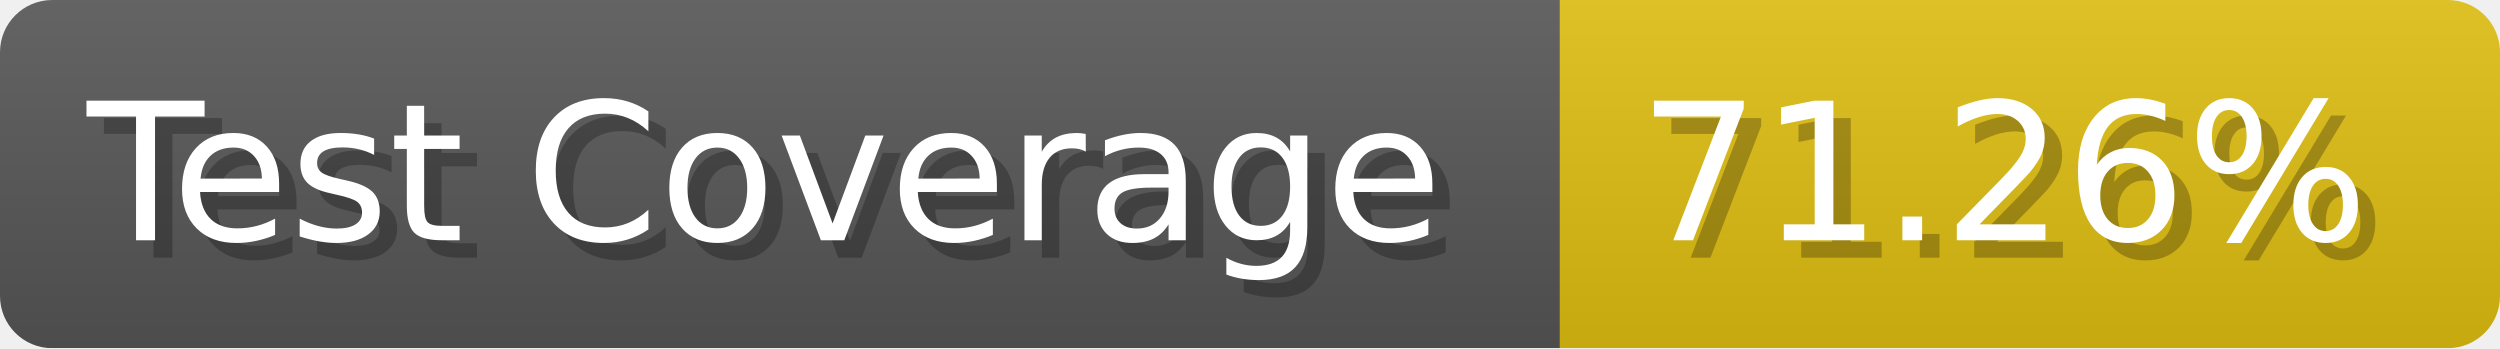
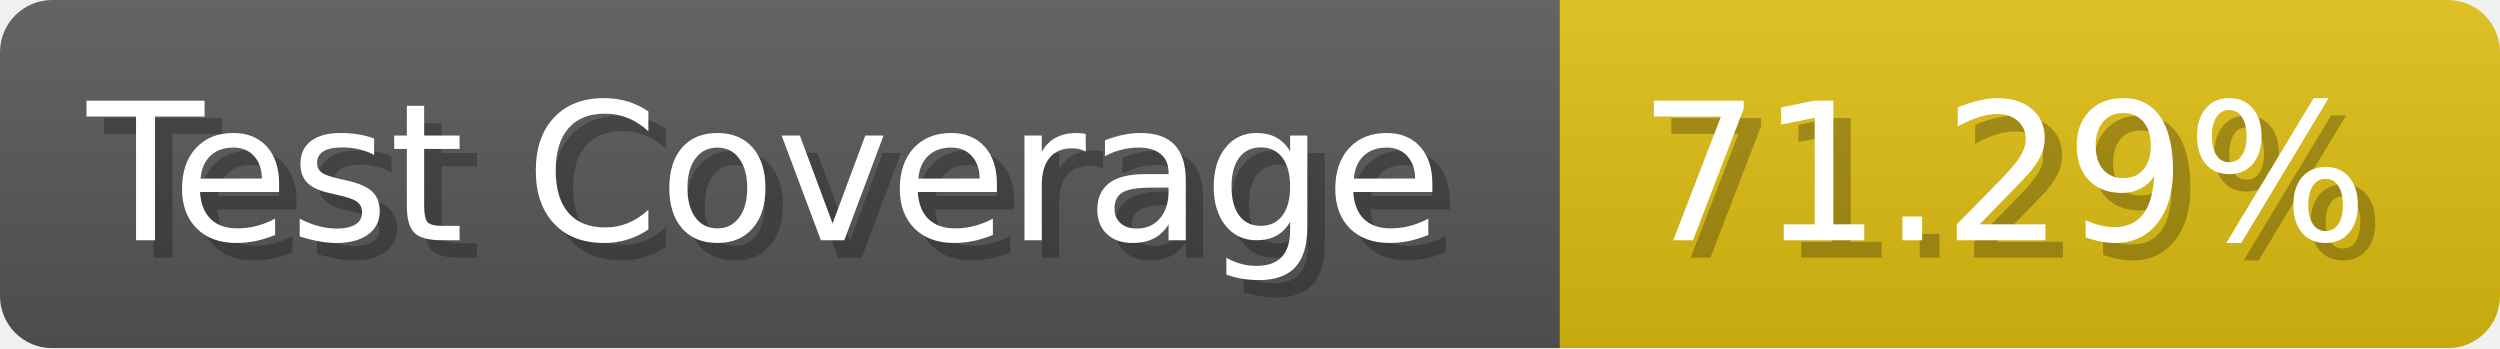
- <svg xmlns="http://www.w3.org/2000/svg" width="143.6" height="20" viewBox="0 0 1436 200" role="img" aria-label="Test Coverage: 71.26%">
+ <svg xmlns="http://www.w3.org/2000/svg" width="143.6" height="20" viewBox="0 0 1436 200" role="img" aria-label="Test Coverage: 71.29%">
  <linearGradient id="a" x2="0" y2="100%">
    <stop offset="0" stop-opacity=".1" stop-color="#EEE" />
    <stop offset="1" stop-opacity=".1" />
  </linearGradient>
  <mask id="m">
    <rect width="1436" height="200" rx="30" fill="#FFF" />
  </mask>
  <g mask="url(#m)">
    <rect width="896" height="200" fill="#555" />
    <rect width="540" height="200" fill="#DB1" x="896" />
    <rect width="1436" height="200" fill="url(#a)" />
  </g>
  <g aria-hidden="true" fill="#fff" text-anchor="start" font-family="Verdana,DejaVu Sans,sans-serif" font-size="110">
    <text x="60" y="148" textLength="796" fill="#000" opacity="0.25">Test Coverage</text>
    <text x="50" y="138" textLength="796">Test Coverage</text>
-     <text x="951" y="148" textLength="440" fill="#000" opacity="0.25">71.26%</text>
-     <text x="941" y="138" textLength="440">71.26%</text>
+     <text x="951" y="148" textLength="440" fill="#000" opacity="0.25">71.29%</text>
+     <text x="941" y="138" textLength="440">71.29%</text>
  </g>
</svg>
